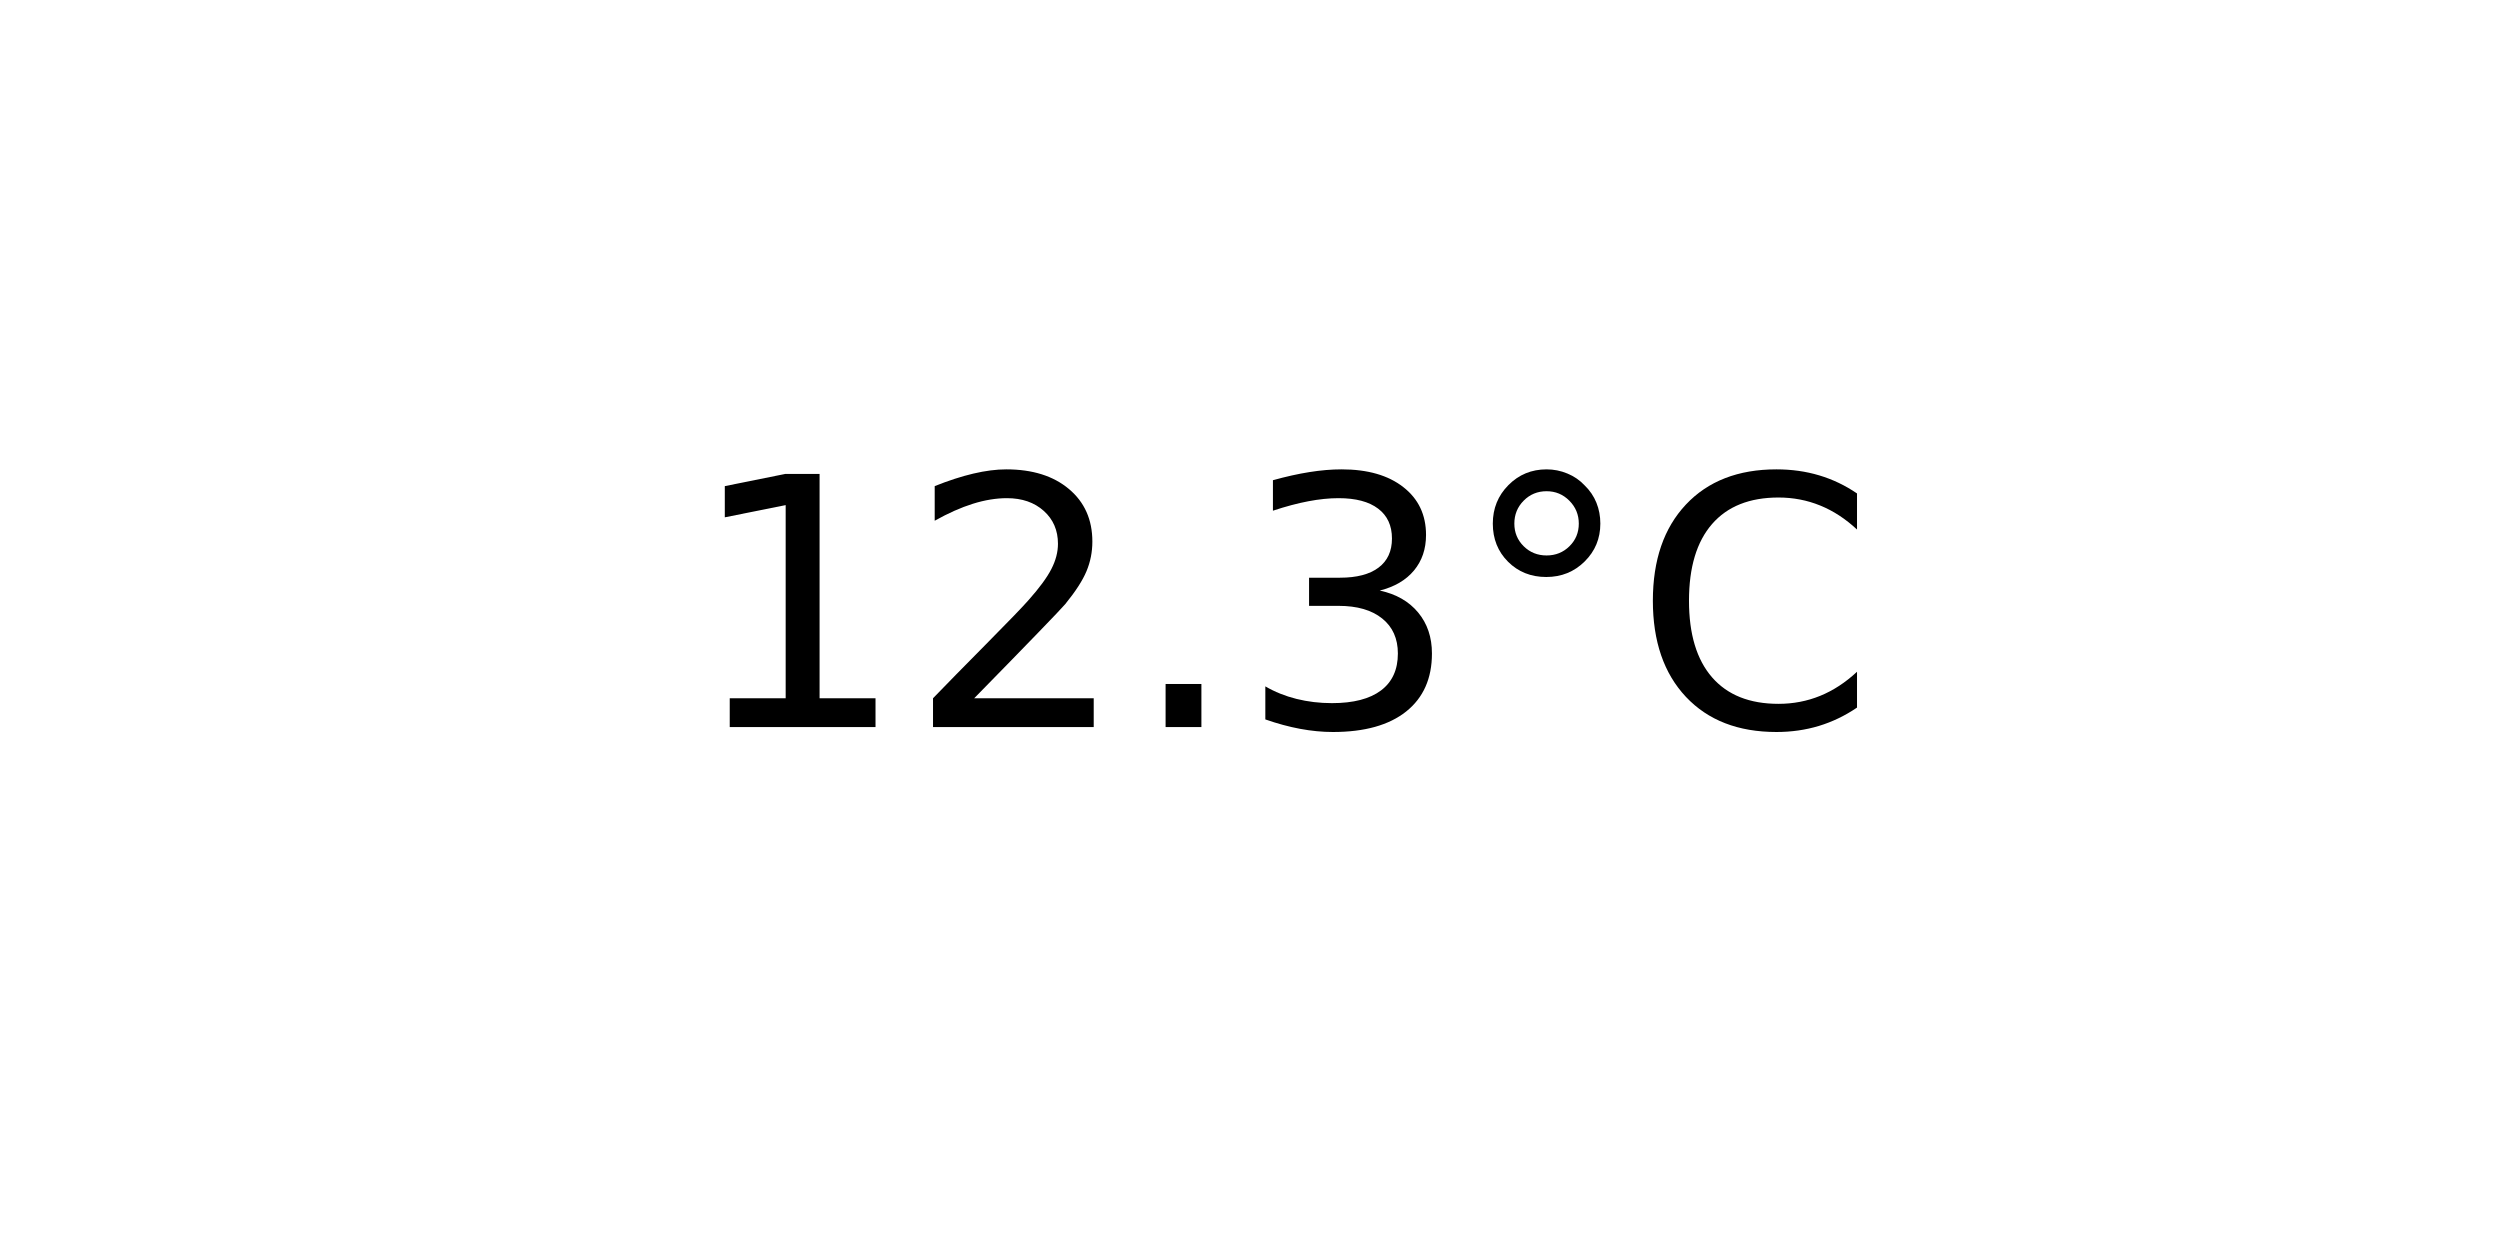
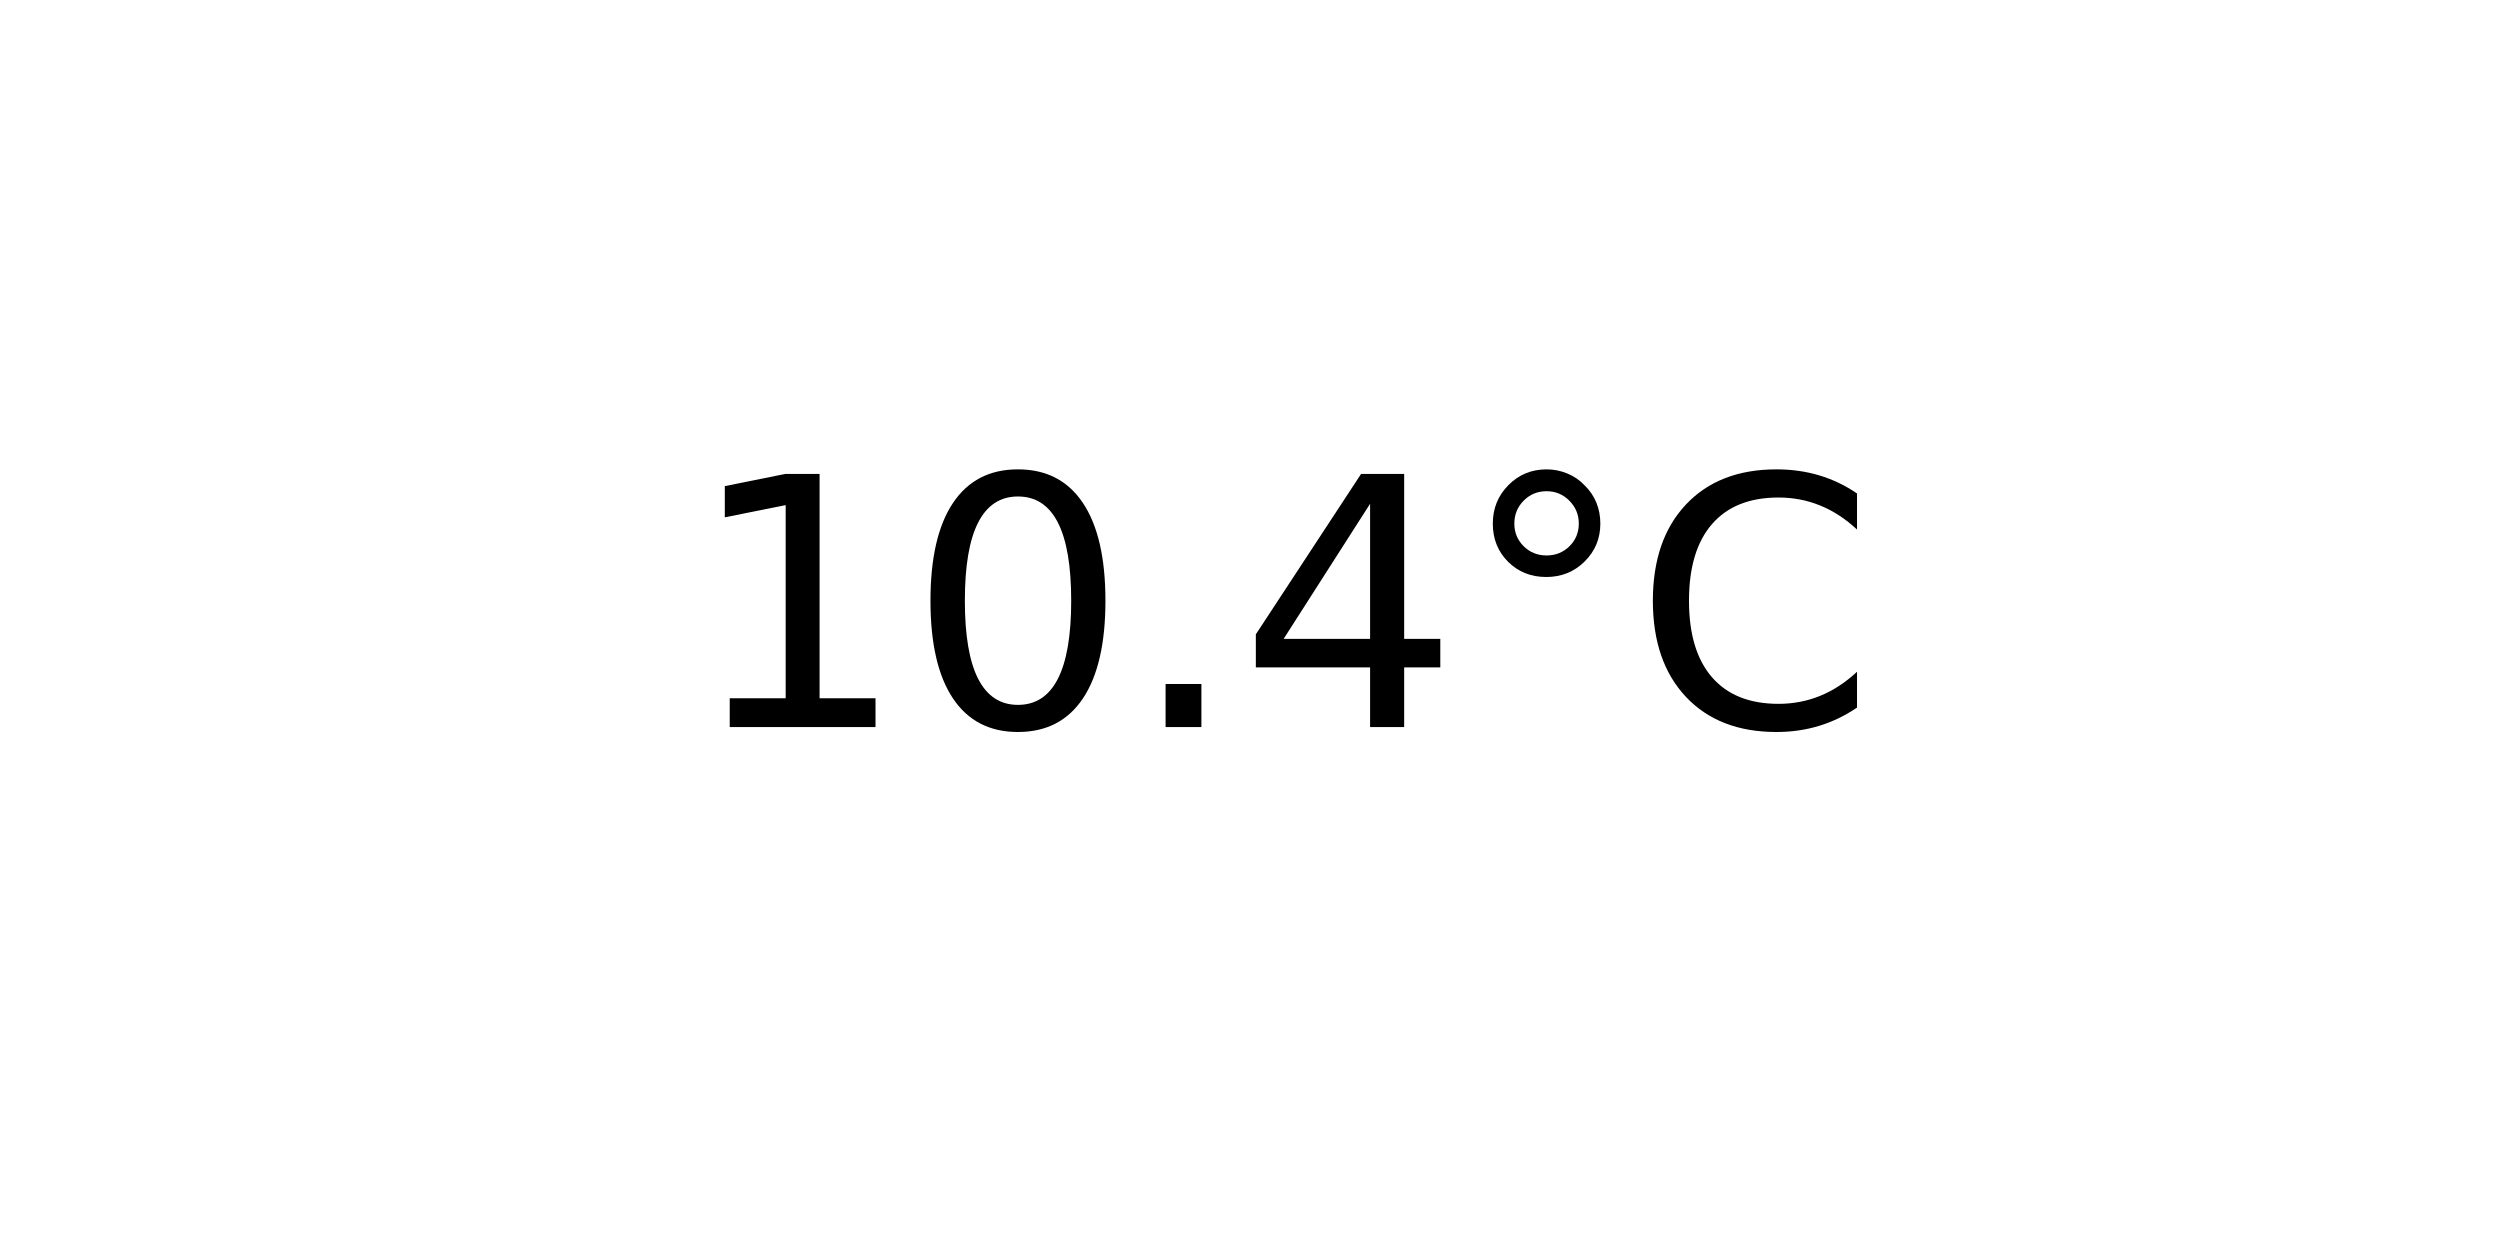
<svg xmlns="http://www.w3.org/2000/svg" xmlns:xlink="http://www.w3.org/1999/xlink" width="72pt" height="36pt" viewBox="0 0 72 36" version="1.1">
  <defs>
    <style type="text/css">*{stroke-linejoin: round; stroke-linecap: butt}</style>
  </defs>
  <g id="figure_1">
    <g id="axes_1">
      <g id="text_1">
        <g transform="translate(19.77578 20.93937) scale(0.1 -0.1)">
          <defs>
            <path id="DejaVuSans-31" d="M 794 531  L 1825 531  L 1825 4091  L 703 3866  L 703 4441  L 1819 4666  L 2450 4666  L 2450 531  L 3481 531  L 3481 0  L 794 0  L 794 531  z " transform="scale(0.015625)" />
-             <path id="DejaVuSans-32" d="M 1228 531  L 3431 531  L 3431 0  L 469 0  L 469 531  Q 828 903 1448 1529  Q 2069 2156 2228 2338  Q 2531 2678 2651 2914  Q 2772 3150 2772 3378  Q 2772 3750 2511 3984  Q 2250 4219 1831 4219  Q 1534 4219 1204 4116  Q 875 4013 500 3803  L 500 4441  Q 881 4594 1212 4672  Q 1544 4750 1819 4750  Q 2544 4750 2975 4387  Q 3406 4025 3406 3419  Q 3406 3131 3298 2873  Q 3191 2616 2906 2266  Q 2828 2175 2409 1742  Q 1991 1309 1228 531  z " transform="scale(0.015625)" />
+             <path id="DejaVuSans-30" d="M 2034 4250  Q 1547 4250 1301 3770  Q 1056 3291 1056 2328  Q 1056 1369 1301 889  Q 1547 409 2034 409  Q 2525 409 2770 889  Q 3016 1369 3016 2328  Q 3016 3291 2770 3770  Q 2525 4250 2034 4250  z M 2034 4750  Q 2819 4750 3233 4129  Q 3647 3509 3647 2328  Q 3647 1150 3233 529  Q 2819 -91 2034 -91  Q 1250 -91 836 529  Q 422 1150 422 2328  Q 422 3509 836 4129  Q 1250 4750 2034 4750  z " transform="scale(0.015625)" />
            <path id="DejaVuSans-2e" d="M 684 794  L 1344 794  L 1344 0  L 684 0  L 684 794  z " transform="scale(0.015625)" />
-             <path id="DejaVuSans-33" d="M 2597 2516  Q 3050 2419 3304 2112  Q 3559 1806 3559 1356  Q 3559 666 3084 287  Q 2609 -91 1734 -91  Q 1441 -91 1130 -33  Q 819 25 488 141  L 488 750  Q 750 597 1062 519  Q 1375 441 1716 441  Q 2309 441 2620 675  Q 2931 909 2931 1356  Q 2931 1769 2642 2001  Q 2353 2234 1838 2234  L 1294 2234  L 1294 2753  L 1863 2753  Q 2328 2753 2575 2939  Q 2822 3125 2822 3475  Q 2822 3834 2567 4026  Q 2313 4219 1838 4219  Q 1578 4219 1281 4162  Q 984 4106 628 3988  L 628 4550  Q 988 4650 1302 4700  Q 1616 4750 1894 4750  Q 2613 4750 3031 4423  Q 3450 4097 3450 3541  Q 3450 3153 3228 2886  Q 3006 2619 2597 2516  z " transform="scale(0.015625)" />
+             <path id="DejaVuSans-34" d="M 2419 4116  L 825 1625  L 2419 1625  L 2419 4116  z M 2253 4666  L 3047 4666  L 3047 1625  L 3713 1625  L 3713 1100  L 3047 1100  L 3047 0  L 2419 0  L 2419 1100  L 313 1100  L 313 1709  L 2253 4666  z " transform="scale(0.015625)" />
            <path id="DejaVuSans-b0" d="M 1600 4347  Q 1350 4347 1178 4173  Q 1006 4000 1006 3750  Q 1006 3503 1178 3333  Q 1350 3163 1600 3163  Q 1850 3163 2022 3333  Q 2194 3503 2194 3750  Q 2194 3997 2020 4172  Q 1847 4347 1600 4347  z M 1600 4750  Q 1800 4750 1984 4673  Q 2169 4597 2303 4453  Q 2447 4313 2519 4134  Q 2591 3956 2591 3750  Q 2591 3338 2302 3052  Q 2013 2766 1594 2766  Q 1172 2766 890 3047  Q 609 3328 609 3750  Q 609 4169 896 4459  Q 1184 4750 1600 4750  z " transform="scale(0.015625)" />
            <path id="DejaVuSans-43" d="M 4122 4306  L 4122 3641  Q 3803 3938 3442 4084  Q 3081 4231 2675 4231  Q 1875 4231 1450 3742  Q 1025 3253 1025 2328  Q 1025 1406 1450 917  Q 1875 428 2675 428  Q 3081 428 3442 575  Q 3803 722 4122 1019  L 4122 359  Q 3791 134 3420 21  Q 3050 -91 2638 -91  Q 1578 -91 968 557  Q 359 1206 359 2328  Q 359 3453 968 4101  Q 1578 4750 2638 4750  Q 3056 4750 3426 4639  Q 3797 4528 4122 4306  z " transform="scale(0.015625)" />
          </defs>
          <use xlink:href="#DejaVuSans-31" />
-           <use xlink:href="#DejaVuSans-32" x="63.623" />
+           <use xlink:href="#DejaVuSans-30" x="63.623" />
          <use xlink:href="#DejaVuSans-2e" x="127.246" />
-           <use xlink:href="#DejaVuSans-33" x="159.033" />
+           <use xlink:href="#DejaVuSans-34" x="159.033" />
          <use xlink:href="#DejaVuSans-b0" x="222.656" />
          <use xlink:href="#DejaVuSans-43" x="272.656" />
        </g>
      </g>
    </g>
  </g>
</svg>
